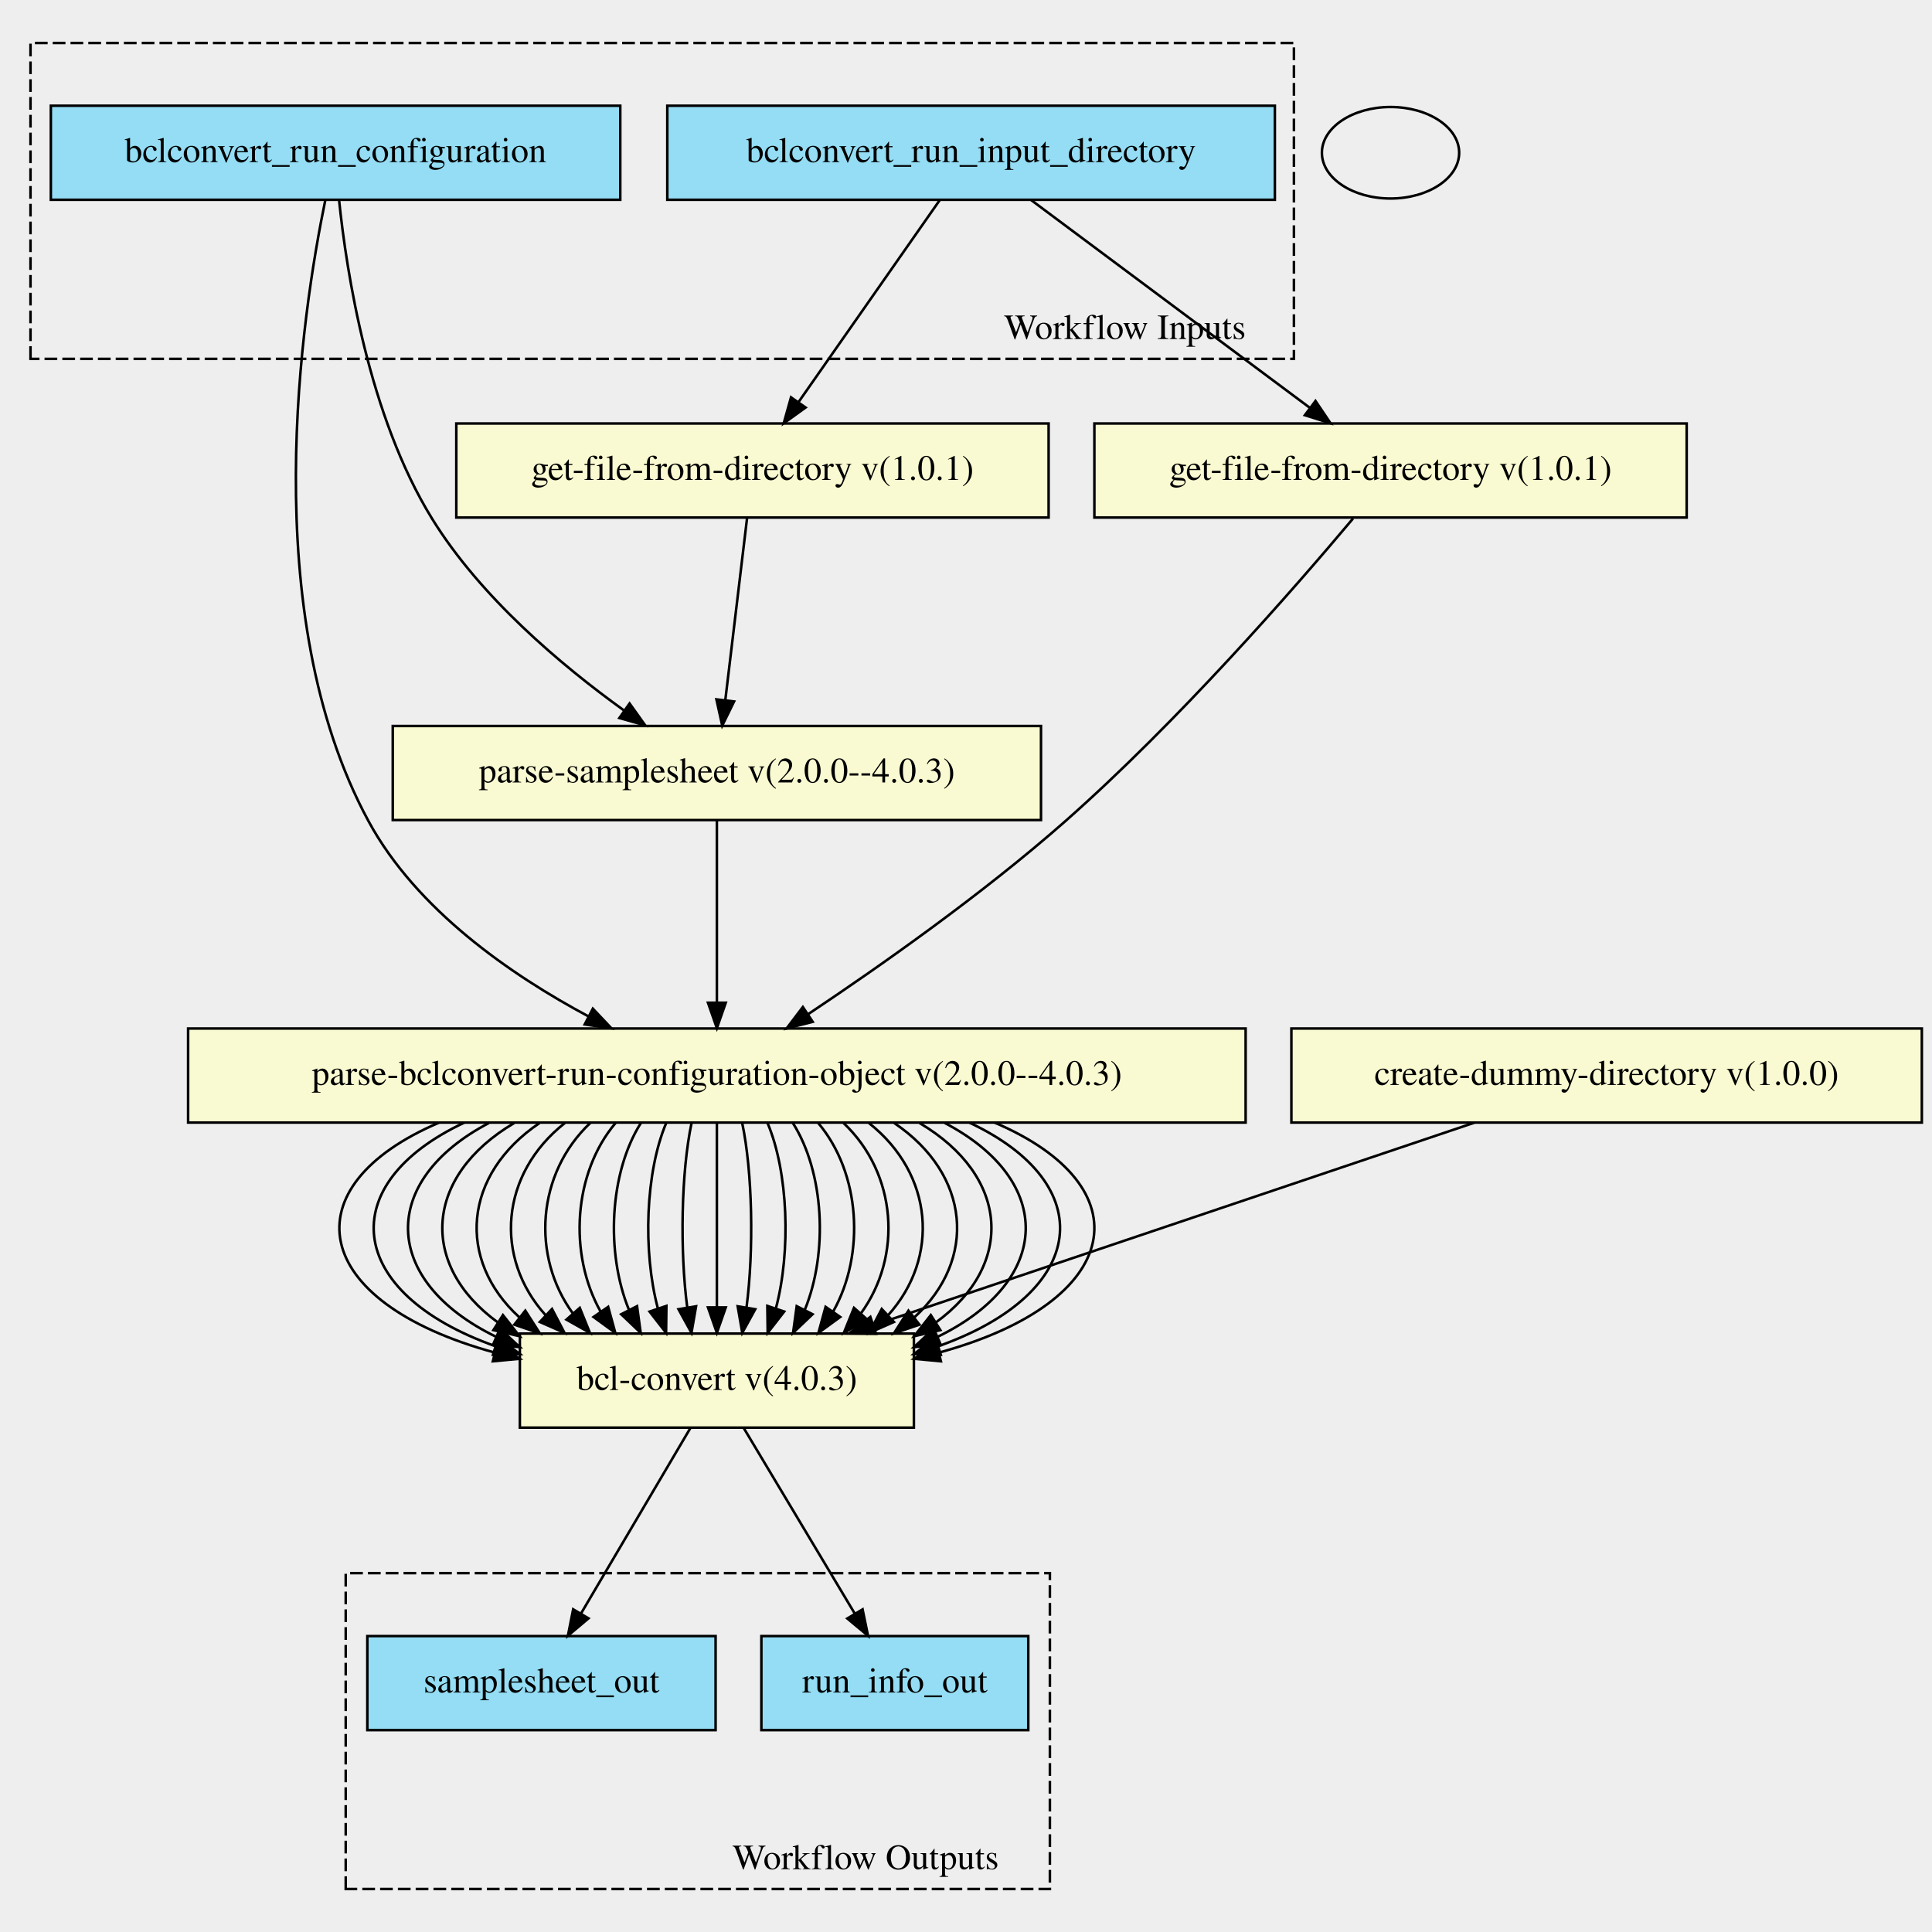
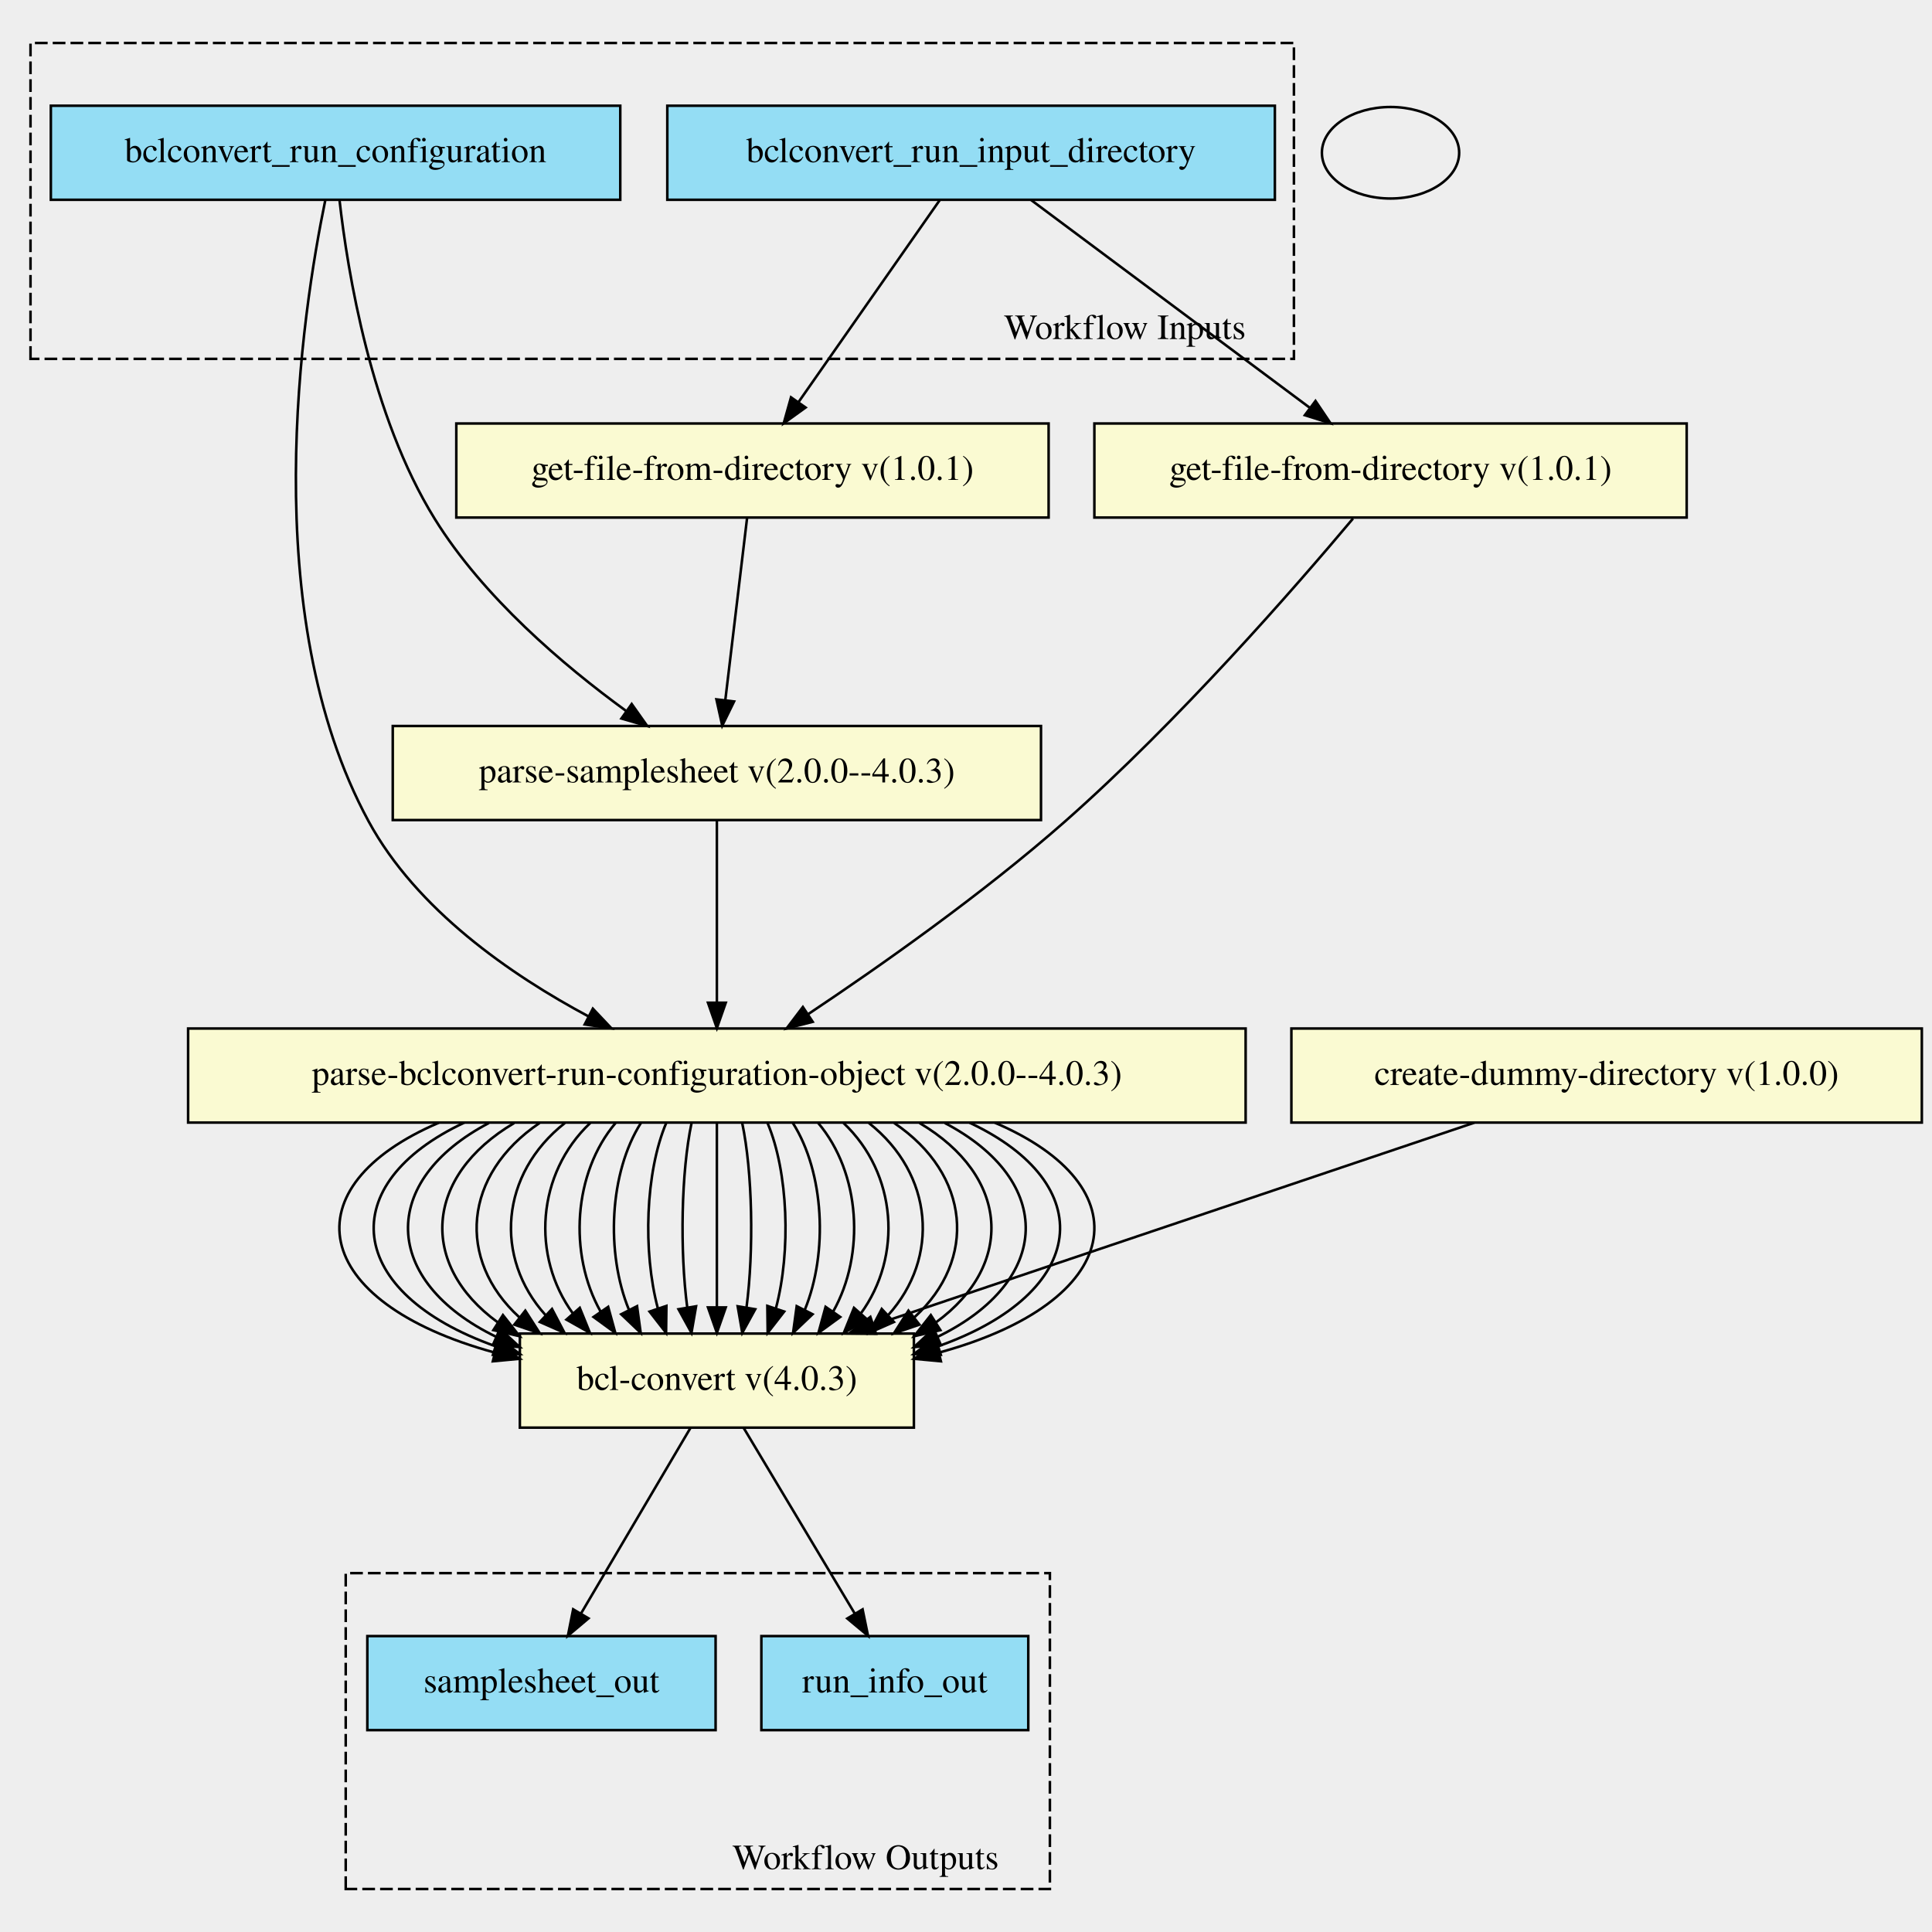
<svg xmlns="http://www.w3.org/2000/svg" width="760pt" height="760pt" viewBox="0.00 0.00 760.00 760.00">
  <g id="graph0" class="graph" transform="scale(1 1) rotate(0) translate(4 756)">
    <polygon fill="#eeeeee" stroke="transparent" points="-4,4 -4,-756 756,-756 756,4 -4,4" />
    <g id="clust1" class="cluster">
      <polygon fill="#eeeeee" stroke="black" stroke-dasharray="5,2" points="8,-614.83 8,-739.09 505,-739.09 505,-614.83 8,-614.83" />
      <text text-anchor="middle" x="438.5" y="-622.63" font-family="Times,serif" font-size="14.00">Workflow Inputs</text>
    </g>
    <g id="clust2" class="cluster">
      <polygon fill="#eeeeee" stroke="black" stroke-dasharray="5,2" points="132,-12.91 132,-137.17 409,-137.17 409,-12.91 132,-12.91" />
      <text text-anchor="middle" x="336.5" y="-20.71" font-family="Times,serif" font-size="14.00">Workflow Outputs</text>
    </g>
    <g id="node1" class="node">
      <polygon fill="#94ddf4" stroke="black" points="16,-677.41 16,-714.41 240,-714.41 240,-677.41 16,-677.41" />
      <text text-anchor="middle" x="128" y="-692.21" font-family="Times,serif" font-size="14.00">bclconvert_run_configuration</text>
    </g>
    <g id="node5" class="node">
      <polygon fill="lightgoldenrodyellow" stroke="black" points="70,-314.41 70,-351.41 486,-351.41 486,-314.41 70,-314.41" />
      <text text-anchor="middle" x="278" y="-329.21" font-family="Times,serif" font-size="14.00">parse-bclconvert-run-configuration-object v(2.0.0--4.0.3)</text>
    </g>
    <g id="edge30" class="edge">
      <path fill="none" stroke="black" d="M123.97,-677.3C114.83,-633.03 96.57,-514.76 141,-432.91 159.86,-398.17 196.8,-372.58 227.58,-356.13" />
      <polygon fill="black" stroke="black" points="229.21,-359.22 236.49,-351.52 226,-353 229.21,-359.22" />
    </g>
-     <g id="node8" class="node">
+     <g id="node9" class="node">
      <polygon fill="lightgoldenrodyellow" stroke="black" points="150.5,-433.41 150.5,-470.41 405.5,-470.41 405.5,-433.41 150.5,-433.41" />
      <text text-anchor="middle" x="278" y="-448.21" font-family="Times,serif" font-size="14.00">parse-samplesheet v(2.0.0--4.0.3)</text>
    </g>
    <g id="edge31" class="edge">
-       <path fill="none" stroke="black" d="M129.38,-677.34C132.3,-649.02 141.03,-592.34 166,-551.91 185.03,-521.1 216.59,-494.46 241.37,-476.6" />
-       <polygon fill="black" stroke="black" points="243.66,-479.28 249.82,-470.66 239.63,-473.55 243.66,-479.28" />
+       <path fill="none" stroke="black" d="M129.55,-677.35C132.73,-649.04 141.94,-592.39 167,-551.91 186.09,-521.08 217.64,-494.28 242.24,-476.37" />
+       <polygon fill="black" stroke="black" points="244.49,-479.06 250.61,-470.41 240.44,-473.35 244.49,-479.06" />
    </g>
    <g id="node2" class="node">
      <polygon fill="#94ddf4" stroke="black" points="258.5,-677.41 258.5,-714.41 497.5,-714.41 497.5,-677.41 258.5,-677.41" />
      <text text-anchor="middle" x="378" y="-692.21" font-family="Times,serif" font-size="14.00">bclconvert_run_input_directory</text>
    </g>
-     <g id="node9" class="node">
+     <g id="node8" class="node">
      <polygon fill="lightgoldenrodyellow" stroke="black" points="426.5,-552.41 426.5,-589.41 659.5,-589.41 659.5,-552.41 426.5,-552.41" />
      <text text-anchor="middle" x="543" y="-567.21" font-family="Times,serif" font-size="14.00">get-file-from-directory v(1.0.1)</text>
    </g>
    <g id="edge32" class="edge">
      <path fill="none" stroke="black" d="M401.64,-677.29C430.43,-655.82 479.19,-619.48 511.24,-595.59" />
      <polygon fill="black" stroke="black" points="513.48,-598.28 519.4,-589.5 509.29,-592.67 513.48,-598.28" />
    </g>
    <g id="node10" class="node">
      <polygon fill="lightgoldenrodyellow" stroke="black" points="175.5,-552.41 175.5,-589.41 408.5,-589.41 408.5,-552.41 175.5,-552.41" />
      <text text-anchor="middle" x="292" y="-567.21" font-family="Times,serif" font-size="14.00">get-file-from-directory v(1.0.1)</text>
    </g>
    <g id="edge33" class="edge">
      <path fill="none" stroke="black" d="M365.68,-677.29C351.12,-656.46 326.77,-621.63 310.07,-597.76" />
      <polygon fill="black" stroke="black" points="312.9,-595.69 304.3,-589.5 307.16,-599.7 312.9,-595.69" />
    </g>
    <g id="node3" class="node">
      <polygon fill="#94ddf4" stroke="black" points="295.5,-75.41 295.5,-112.41 400.5,-112.41 400.5,-75.41 295.5,-75.41" />
      <text text-anchor="middle" x="348" y="-90.21" font-family="Times,serif" font-size="14.00">run_info_out</text>
    </g>
    <g id="node4" class="node">
      <polygon fill="#94ddf4" stroke="black" points="140.5,-75.41 140.5,-112.41 277.5,-112.41 277.5,-75.41 140.5,-75.41" />
      <text text-anchor="middle" x="209" y="-90.21" font-family="Times,serif" font-size="14.00">samplesheet_out</text>
    </g>
    <g id="node6" class="node">
      <polygon fill="lightgoldenrodyellow" stroke="black" points="200.5,-194.41 200.5,-231.41 355.5,-231.41 355.5,-194.41 200.5,-194.41" />
      <text text-anchor="middle" x="278" y="-209.21" font-family="Times,serif" font-size="14.00">bcl-convert v(4.0.3)</text>
    </g>
    <g id="edge1" class="edge">
      <path fill="none" stroke="black" d="M168.68,-314.37C109.93,-289.28 117.25,-243.97 190.64,-223.92" />
      <polygon fill="black" stroke="black" points="191.56,-227.3 200.42,-221.49 189.87,-220.5 191.56,-227.3" />
    </g>
    <g id="edge2" class="edge">
      <path fill="none" stroke="black" d="M178.62,-314.37C127.34,-290.28 131.43,-247.54 190.9,-226.43" />
      <polygon fill="black" stroke="black" points="192.04,-229.74 200.5,-223.35 189.91,-223.07 192.04,-229.74" />
    </g>
    <g id="edge3" class="edge">
      <path fill="none" stroke="black" d="M188.32,-314.24C144.97,-291.47 145.91,-252.19 191.15,-230.14" />
      <polygon fill="black" stroke="black" points="192.67,-233.3 200.44,-226.1 189.88,-226.88 192.67,-233.3" />
    </g>
    <g id="edge4" class="edge">
      <path fill="none" stroke="black" d="M198.28,-314.24C162.88,-293.32 160.71,-258.46 191.78,-235.84" />
      <polygon fill="black" stroke="black" points="193.84,-238.68 200.4,-230.36 190.08,-232.77 193.84,-238.68" />
    </g>
    <g id="edge5" class="edge">
      <path fill="none" stroke="black" d="M208.25,-314.24C178.18,-293.94 175.51,-260.51 200.23,-237.87" />
      <polygon fill="black" stroke="black" points="202.64,-240.43 208.35,-231.5 198.32,-234.92 202.64,-240.43" />
    </g>
    <g id="edge6" class="edge">
      <path fill="none" stroke="black" d="M218.21,-314.24C192.74,-294.17 190.21,-261.27 210.62,-238.65" />
      <polygon fill="black" stroke="black" points="213.15,-241.08 218.06,-231.7 208.36,-235.97 213.15,-241.08" />
    </g>
    <g id="edge7" class="edge">
      <path fill="none" stroke="black" d="M228.18,-314.24C207.13,-294.34 204.88,-261.84 221.42,-239.24" />
      <polygon fill="black" stroke="black" points="224.07,-241.52 228.05,-231.7 218.82,-236.9 224.07,-241.52" />
    </g>
    <g id="edge8" class="edge">
      <path fill="none" stroke="black" d="M238.14,-314.24C221.53,-294.61 219.55,-262.69 232.22,-240.13" />
      <polygon fill="black" stroke="black" points="235.24,-241.92 238.04,-231.7 229.48,-237.94 235.24,-241.92" />
    </g>
    <g id="edge9" class="edge">
      <path fill="none" stroke="black" d="M248.11,-314.24C235.75,-294.78 234.19,-263.25 243.42,-240.73" />
      <polygon fill="black" stroke="black" points="246.6,-242.19 248.03,-231.7 240.36,-239.01 246.6,-242.19" />
    </g>
    <g id="edge10" class="edge">
      <path fill="none" stroke="black" d="M258.07,-314.24C249.91,-294.95 248.81,-263.81 254.78,-241.34" />
      <polygon fill="black" stroke="black" points="258.15,-242.29 258.02,-231.7 251.52,-240.06 258.15,-242.29" />
    </g>
    <g id="edge11" class="edge">
      <path fill="none" stroke="black" d="M268.04,-314.24C263.97,-295.04 263.41,-264.09 266.35,-241.64" />
      <polygon fill="black" stroke="black" points="269.82,-242.14 268.01,-231.7 262.91,-240.98 269.82,-242.14" />
    </g>
    <g id="edge12" class="edge">
      <path fill="none" stroke="black" d="M278,-314.24C278,-295.13 278,-264.37 278,-241.95" />
      <polygon fill="black" stroke="black" points="281.5,-241.7 278,-231.7 274.5,-241.7 281.5,-241.7" />
    </g>
    <g id="edge13" class="edge">
      <path fill="none" stroke="black" d="M287.96,-314.24C292.03,-295.04 292.59,-264.09 289.65,-241.64" />
      <polygon fill="black" stroke="black" points="293.09,-240.98 287.99,-231.7 286.18,-242.14 293.09,-240.98" />
    </g>
    <g id="edge14" class="edge">
      <path fill="none" stroke="black" d="M297.93,-314.24C306.09,-294.95 307.19,-263.81 301.22,-241.34" />
      <polygon fill="black" stroke="black" points="304.48,-240.06 297.98,-231.7 297.85,-242.29 304.48,-240.06" />
    </g>
    <g id="edge15" class="edge">
      <path fill="none" stroke="black" d="M307.89,-314.24C320.25,-294.78 321.81,-263.25 312.58,-240.73" />
      <polygon fill="black" stroke="black" points="315.64,-239.01 307.97,-231.7 309.4,-242.19 315.64,-239.01" />
    </g>
    <g id="edge16" class="edge">
      <path fill="none" stroke="black" d="M317.86,-314.24C334.47,-294.61 336.45,-262.69 323.78,-240.13" />
      <polygon fill="black" stroke="black" points="326.52,-237.94 317.96,-231.7 320.76,-241.92 326.52,-237.94" />
    </g>
    <g id="edge17" class="edge">
      <path fill="none" stroke="black" d="M327.82,-314.24C348.87,-294.34 351.12,-261.84 334.58,-239.24" />
      <polygon fill="black" stroke="black" points="337.18,-236.9 327.95,-231.7 331.93,-241.52 337.18,-236.9" />
    </g>
    <g id="edge18" class="edge">
      <path fill="none" stroke="black" d="M337.79,-314.24C363.26,-294.17 365.79,-261.27 345.38,-238.65" />
      <polygon fill="black" stroke="black" points="347.64,-235.97 337.94,-231.7 342.85,-241.08 347.64,-235.97" />
    </g>
    <g id="edge19" class="edge">
      <path fill="none" stroke="black" d="M347.75,-314.24C377.82,-293.94 380.49,-260.51 355.77,-237.87" />
      <polygon fill="black" stroke="black" points="357.68,-234.92 347.65,-231.5 353.36,-240.43 357.68,-234.92" />
    </g>
    <g id="edge20" class="edge">
      <path fill="none" stroke="black" d="M357.72,-314.24C393.12,-293.32 395.29,-258.46 364.22,-235.84" />
      <polygon fill="black" stroke="black" points="365.92,-232.77 355.6,-230.36 362.16,-238.68 365.92,-232.77" />
    </g>
    <g id="edge21" class="edge">
      <path fill="none" stroke="black" d="M367.68,-314.24C411.03,-291.47 410.09,-252.19 364.85,-230.14" />
      <polygon fill="black" stroke="black" points="366.12,-226.88 355.56,-226.1 363.33,-233.3 366.12,-226.88" />
    </g>
    <g id="edge22" class="edge">
      <path fill="none" stroke="black" d="M377.38,-314.37C428.66,-290.28 424.57,-247.54 365.1,-226.43" />
      <polygon fill="black" stroke="black" points="366.09,-223.07 355.5,-223.35 363.96,-229.74 366.09,-223.07" />
    </g>
    <g id="edge23" class="edge">
      <path fill="none" stroke="black" d="M387.32,-314.37C446.07,-289.28 438.75,-243.97 365.36,-223.92" />
      <polygon fill="black" stroke="black" points="366.13,-220.5 355.58,-221.49 364.44,-227.3 366.13,-220.5" />
    </g>
    <g id="edge24" class="edge">
      <path fill="none" stroke="black" d="M288.48,-194.39C300.08,-175.01 318.9,-143.56 332.27,-121.21" />
      <polygon fill="black" stroke="black" points="335.32,-122.92 337.45,-112.55 329.31,-119.33 335.32,-122.92" />
    </g>
    <g id="edge25" class="edge">
      <path fill="none" stroke="black" d="M267.67,-194.39C256.24,-175.01 237.69,-143.56 224.51,-121.21" />
      <polygon fill="black" stroke="black" points="227.5,-119.38 219.4,-112.55 221.47,-122.94 227.5,-119.38" />
    </g>
    <g id="node7" class="node">
      <polygon fill="lightgoldenrodyellow" stroke="black" points="504,-314.41 504,-351.41 752,-351.41 752,-314.41 504,-314.41" />
      <text text-anchor="middle" x="628" y="-329.21" font-family="Times,serif" font-size="14.00">create-dummy-directory v(1.0.0)</text>
    </g>
    <g id="edge26" class="edge">
      <path fill="none" stroke="black" d="M575.98,-314.37C512.91,-293.11 406.74,-257.31 339.63,-234.69" />
      <polygon fill="black" stroke="black" points="340.61,-231.33 330.02,-231.45 338.38,-237.96 340.61,-231.33" />
    </g>
    <g id="edge27" class="edge">
+       <path fill="none" stroke="black" d="M528.24,-552.01C505.39,-524.8 459.44,-472.09 415,-432.91 382.68,-404.42 342.38,-376.05 313.87,-357.03" />
+       <polygon fill="black" stroke="black" points="315.7,-354.04 305.43,-351.44 311.83,-359.87 315.7,-354.04" />
+     </g>
+     <g id="edge28" class="edge">
      <path fill="none" stroke="black" d="M278,-433.39C278,-414.44 278,-383.95 278,-361.71" />
      <polygon fill="black" stroke="black" points="281.5,-361.55 278,-351.55 274.5,-361.55 281.5,-361.55" />
-     </g>
-     <g id="edge28" class="edge">
-       <path fill="none" stroke="black" d="M528.24,-552.01C505.39,-524.8 459.44,-472.09 415,-432.91 382.68,-404.42 342.38,-376.05 313.87,-357.03" />
-       <polygon fill="black" stroke="black" points="315.7,-354.04 305.43,-351.44 311.83,-359.87 315.7,-354.04" />
    </g>
    <g id="edge29" class="edge">
      <path fill="none" stroke="black" d="M289.9,-552.39C287.64,-533.44 283.99,-502.95 281.33,-480.71" />
      <polygon fill="black" stroke="black" points="284.77,-480.06 280.11,-470.55 277.82,-480.89 284.77,-480.06" />
    </g>
    <g id="node11" class="node">
      <ellipse fill="none" stroke="black" cx="543" cy="-695.91" rx="27" ry="18" />
    </g>
  </g>
</svg>
